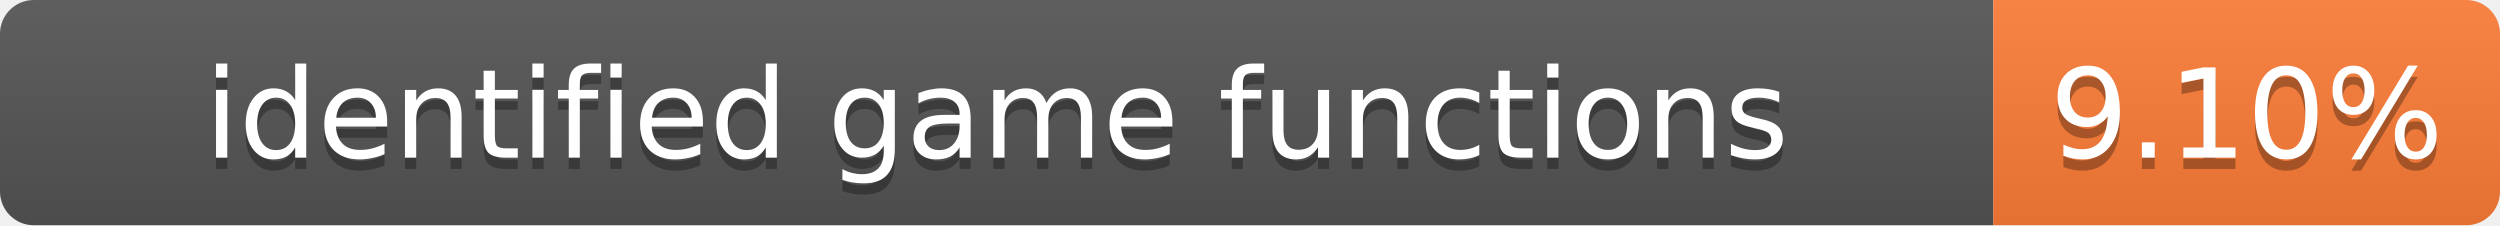
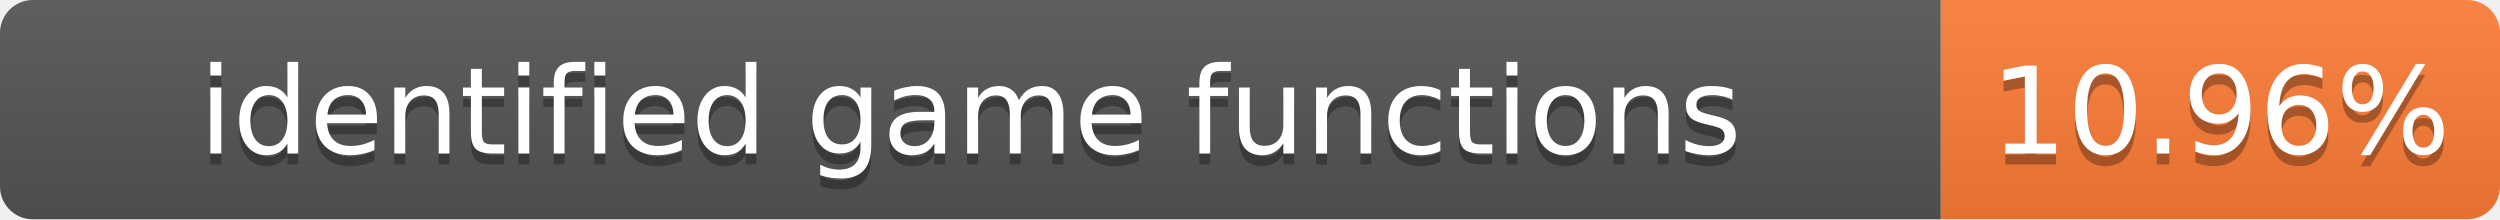
- <svg xmlns="http://www.w3.org/2000/svg" width="222" height="20" role="img" aria-label="identified game functions: 9.10%">
+ <svg xmlns="http://www.w3.org/2000/svg" width="228" height="20" role="img" aria-label="identified game functions: 10.96%">
  <linearGradient id="s" x2="0" y2="100%">
    <stop offset="0" stop-color="#bbb" stop-opacity=".1" />
    <stop offset="1" stop-opacity=".1" />
  </linearGradient>
  <clipPath id="r">
-     <rect width="222" height="20" rx="3" fill="#fff" />
+     <rect width="228" height="20" rx="3" fill="#fff" />
  </clipPath>
  <g clip-path="url(#r)">
    <rect width="177" height="20" fill="#555" />
-     <rect x="177" width="45" height="20" fill="#fe7d37" />
-     <rect width="222" height="20" fill="url(#s)" />
+     <rect x="177" width="51" height="20" fill="#fe7d37" />
+     <rect width="228" height="20" fill="url(#s)" />
  </g>
  <g fill="#fff" text-anchor="middle" font-family="Verdana,Geneva,DejaVu Sans,sans-serif" font-size="11">
    <text x="88.5" y="15" fill="#010101" fill-opacity=".3">identified game functions</text>
    <text x="88.5" y="14">identified game functions</text>
-     <text x="199.5" y="15" fill="#010101" fill-opacity=".3">9.10%</text>
-     <text x="199.5" y="14">9.10%</text>
+     <text x="202.5" y="15" fill="#010101" fill-opacity=".3">10.96%</text>
+     <text x="202.5" y="14">10.96%</text>
  </g>
</svg>
